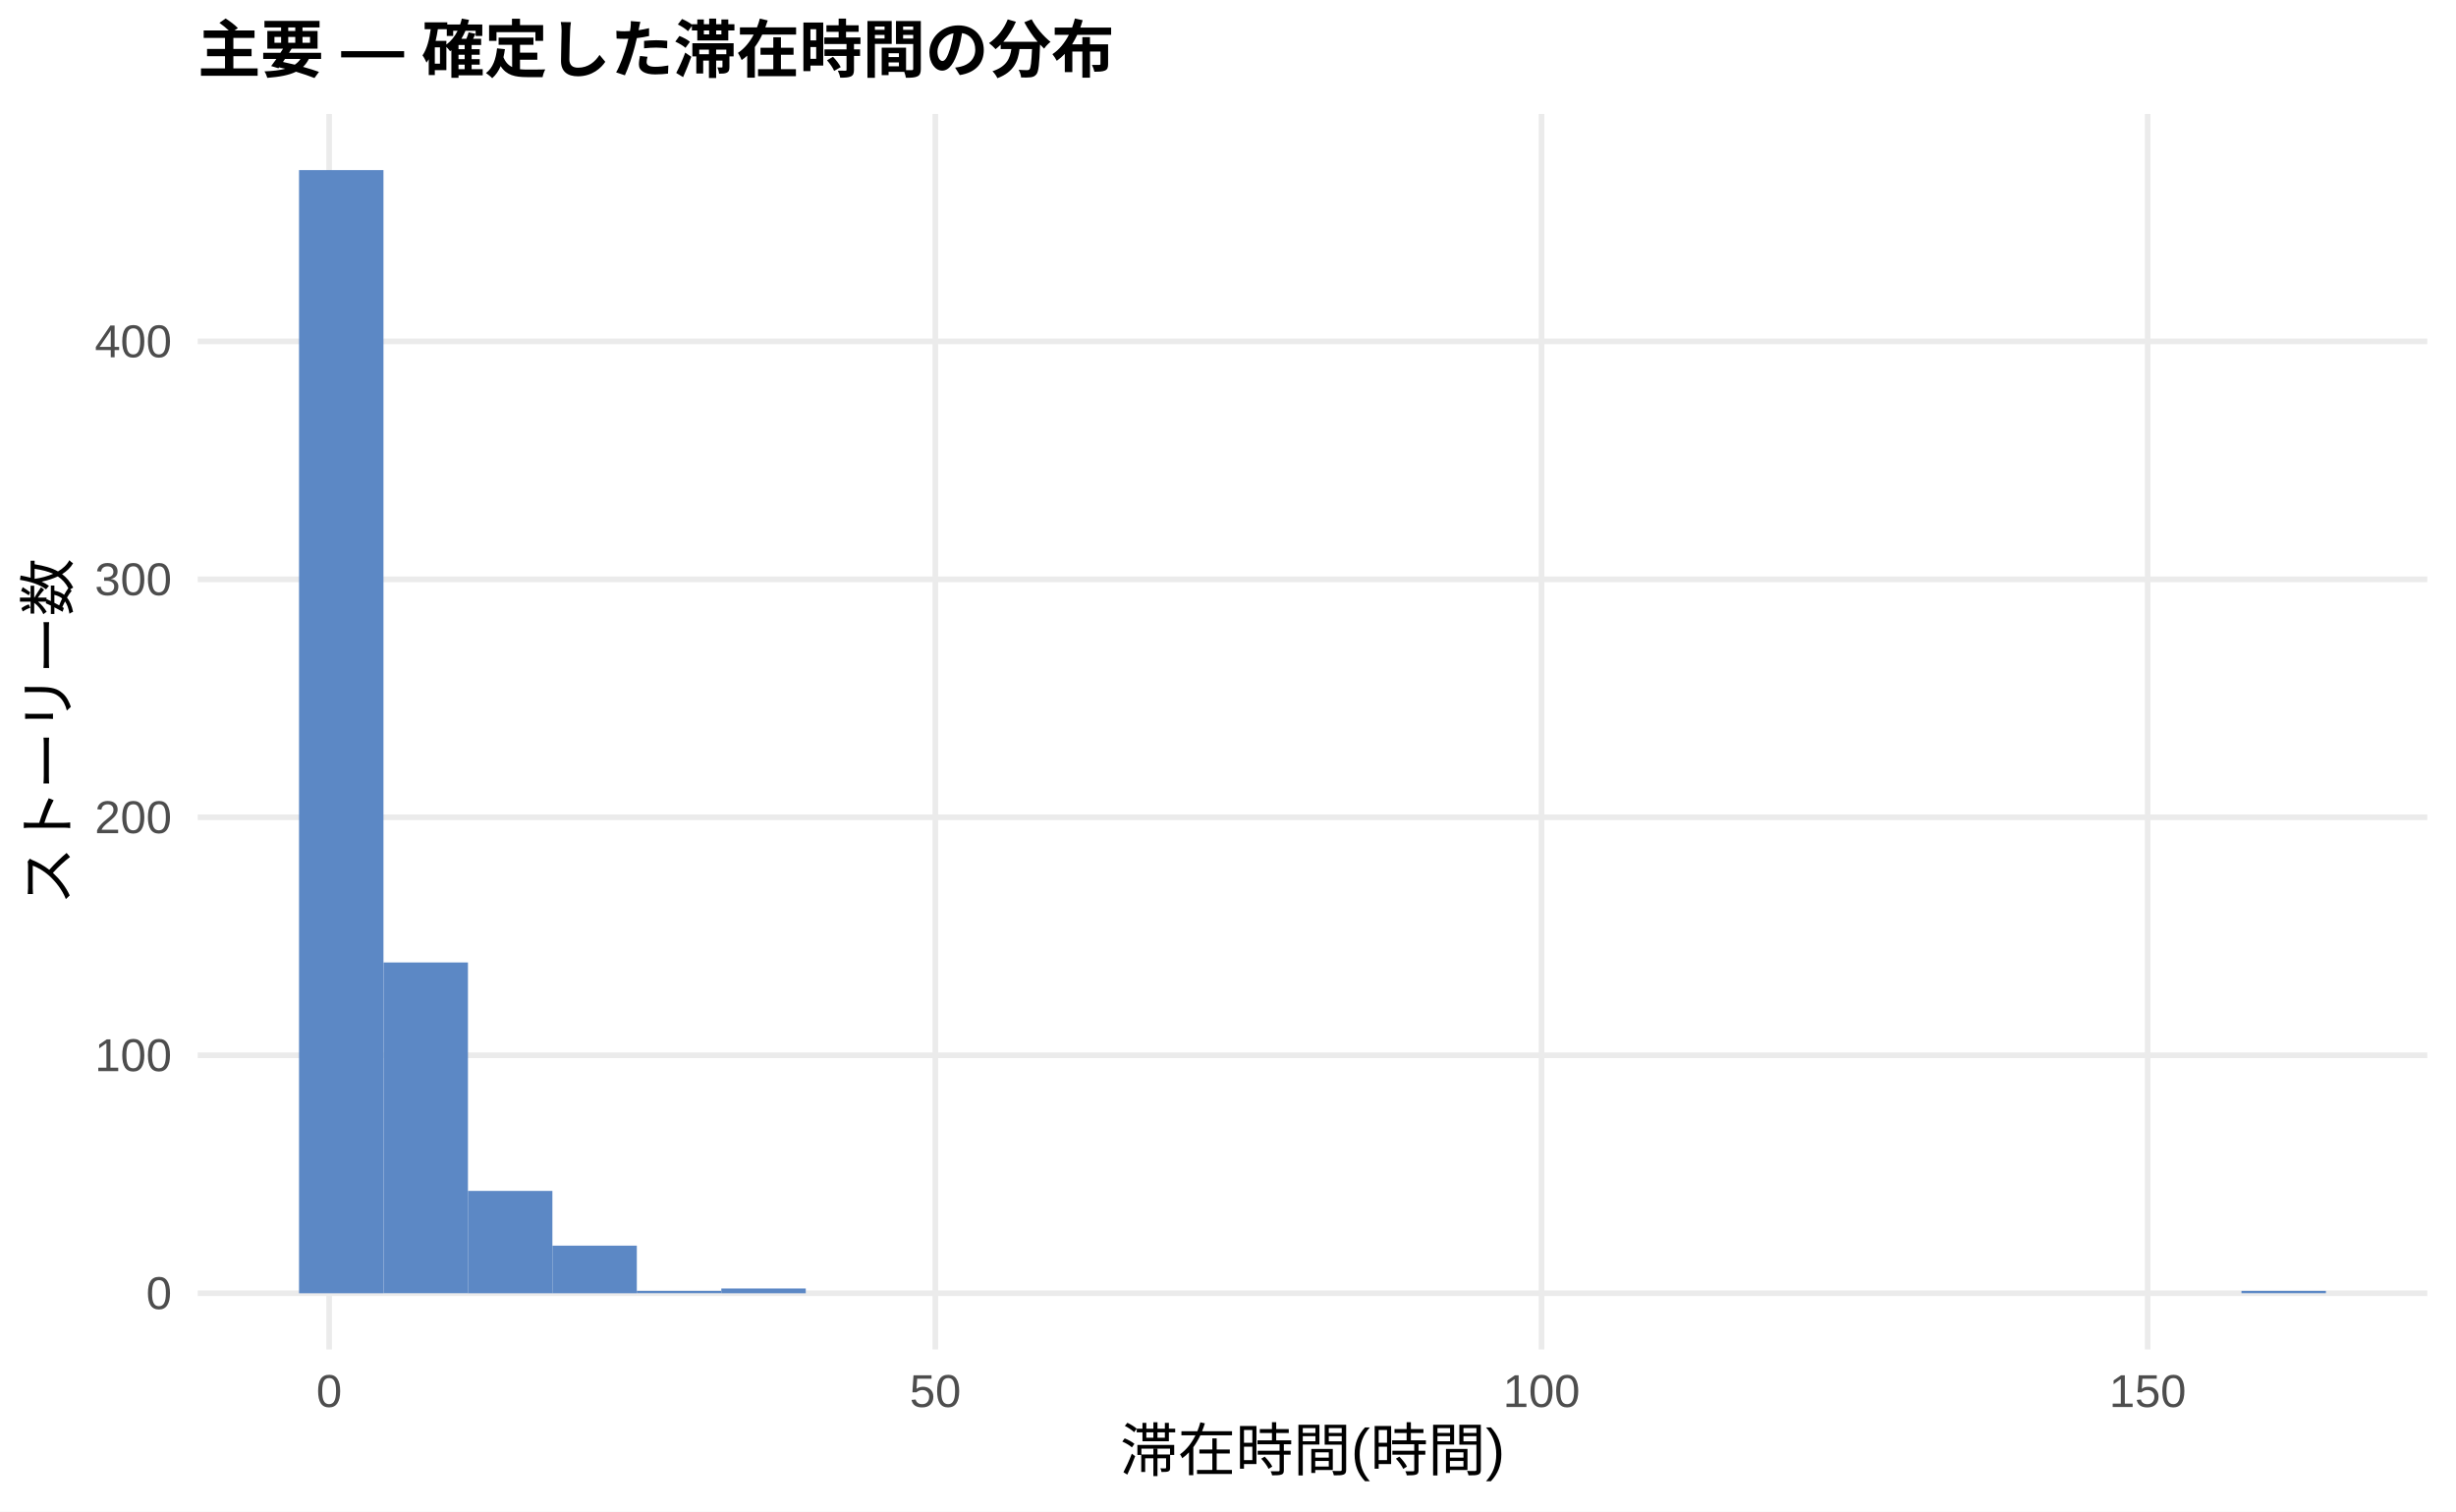
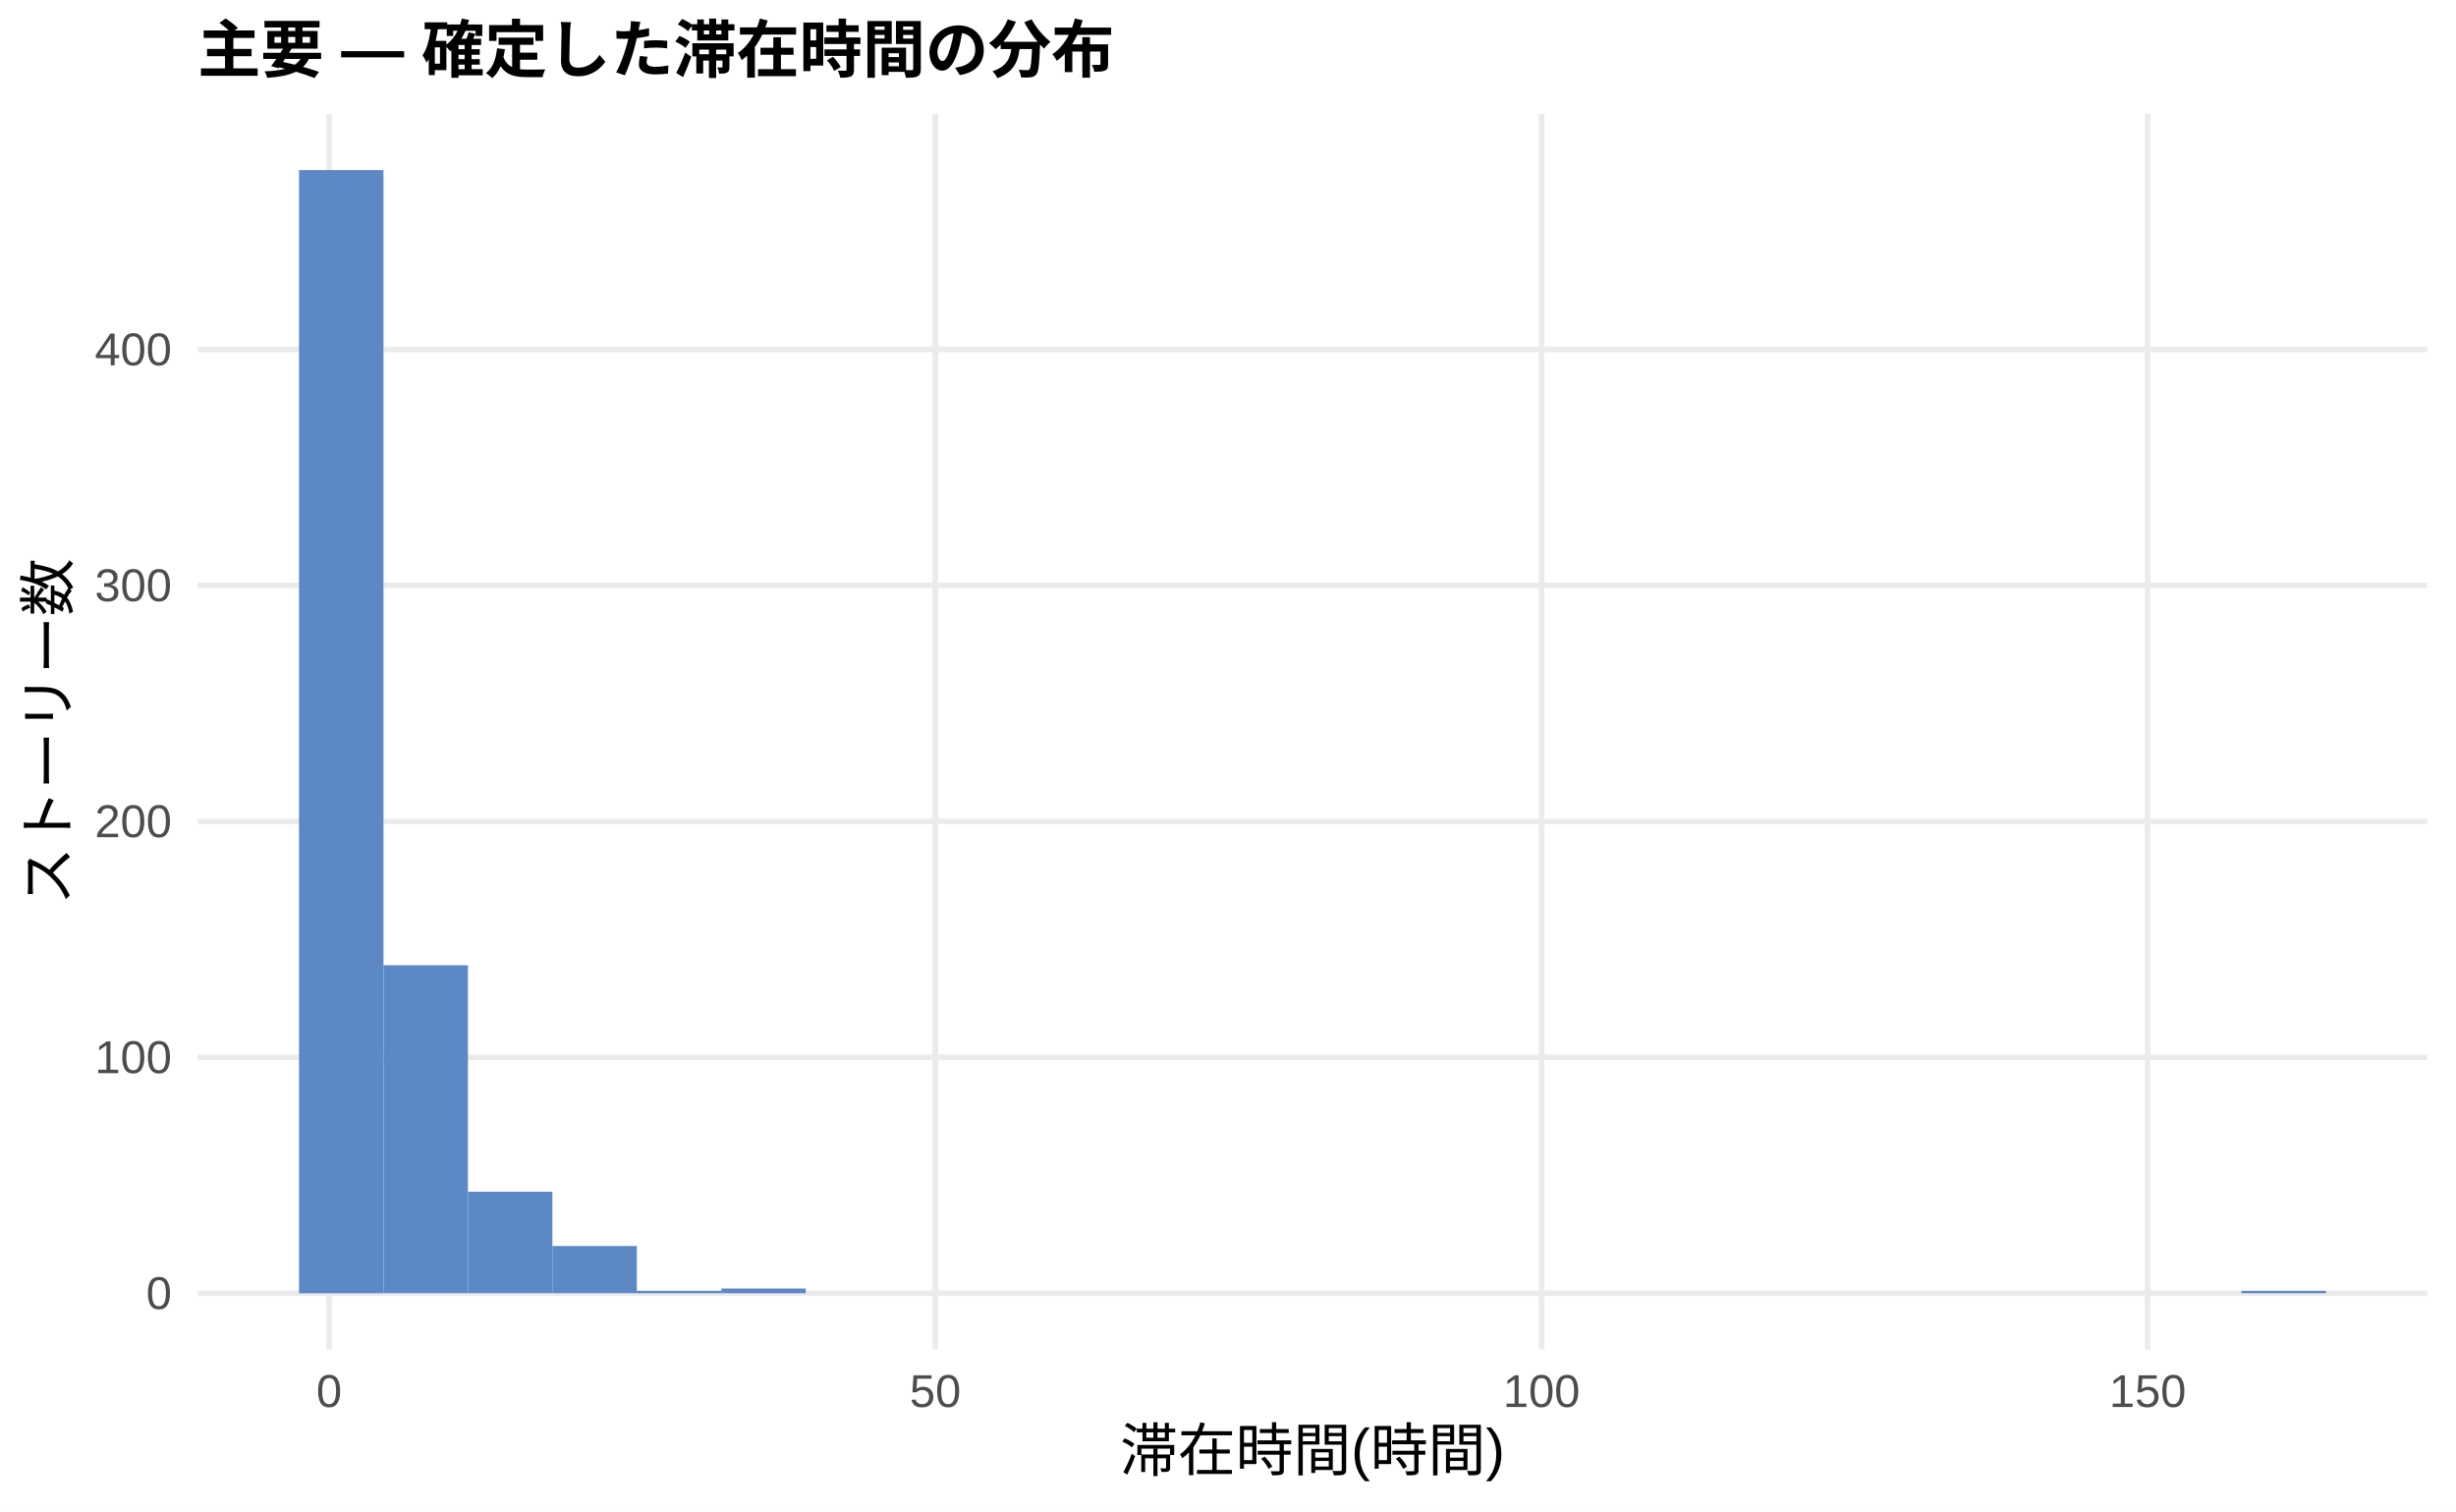
<svg xmlns="http://www.w3.org/2000/svg" width="468.00pt" height="288.00pt" viewBox="0 0 468.00 288.00">
  <g class="svglite">
    <defs>
      <style type="text/css">
    .svglite line, .svglite polyline, .svglite polygon, .svglite path, .svglite rect, .svglite circle {
      fill: none;
      stroke: #000000;
      stroke-linecap: round;
      stroke-linejoin: round;
      stroke-miterlimit: 10.00;
    }
    .svglite text {
      white-space: pre;
    }
    .svglite g.glyphgroup path {
      fill: inherit;
      stroke: none;
    }
  </style>
    </defs>
    <rect width="100%" height="100%" style="stroke: none; fill: #FFFFFF;" />
    <defs>
      <clipPath id="cpMC4wMHw0NjguMDB8MC4wMHwyODguMDA=">
        <rect x="0.00" y="0.00" width="468.00" height="288.00" />
      </clipPath>
    </defs>
    <g clip-path="url(#cpMC4wMHw0NjguMDB8MC4wMHwyODguMDA=)">
      <rect x="0.00" y="0.00" width="468.00" height="288.00" style="stroke-width: 1.07; stroke: none; fill: #FFFFFF;" />
    </g>
    <defs>
      <clipPath id="cpMzcuNjd8NDYyLjUyfDIxLjcxfDI1Ny4xMg==">
        <rect x="37.67" y="21.71" width="424.85" height="235.41" />
      </clipPath>
    </defs>
    <g clip-path="url(#cpMzcuNjd8NDYyLjUyfDIxLjcxfDI1Ny4xMg==)">
      <polyline points="37.67,246.42 462.52,246.42 " style="stroke-width: 1.07; stroke: #EBEBEB; stroke-linecap: butt;" />
-       <polyline points="37.67,201.08 462.52,201.08 " style="stroke-width: 1.07; stroke: #EBEBEB; stroke-linecap: butt;" />
-       <polyline points="37.67,155.73 462.52,155.73 " style="stroke-width: 1.07; stroke: #EBEBEB; stroke-linecap: butt;" />
-       <polyline points="37.67,110.39 462.52,110.39 " style="stroke-width: 1.07; stroke: #EBEBEB; stroke-linecap: butt;" />
-       <polyline points="37.67,65.05 462.52,65.05 " style="stroke-width: 1.07; stroke: #EBEBEB; stroke-linecap: butt;" />
+       <polyline points="37.67,201.46 462.52,201.46 " style="stroke-width: 1.07; stroke: #EBEBEB; stroke-linecap: butt;" />
+       <polyline points="37.67,156.50 462.52,156.50 " style="stroke-width: 1.07; stroke: #EBEBEB; stroke-linecap: butt;" />
+       <polyline points="37.67,111.54 462.52,111.54 " style="stroke-width: 1.07; stroke: #EBEBEB; stroke-linecap: butt;" />
+       <polyline points="37.67,66.58 462.52,66.58 " style="stroke-width: 1.07; stroke: #EBEBEB; stroke-linecap: butt;" />
      <polyline points="62.72,257.12 62.72,21.71 " style="stroke-width: 1.07; stroke: #EBEBEB; stroke-linecap: butt;" />
      <polyline points="178.23,257.12 178.23,21.71 " style="stroke-width: 1.07; stroke: #EBEBEB; stroke-linecap: butt;" />
      <polyline points="293.74,257.12 293.74,21.71 " style="stroke-width: 1.07; stroke: #EBEBEB; stroke-linecap: butt;" />
      <polyline points="409.25,257.12 409.25,21.71 " style="stroke-width: 1.07; stroke: #EBEBEB; stroke-linecap: butt;" />
      <rect x="56.98" y="32.41" width="16.09" height="214.01" style="stroke-width: 1.07; stroke: none; stroke-linecap: butt; stroke-linejoin: miter; fill: #5C88C5;" />
-       <rect x="73.08" y="183.39" width="16.09" height="63.02" style="stroke-width: 1.07; stroke: none; stroke-linecap: butt; stroke-linejoin: miter; fill: #5C88C5;" />
-       <rect x="89.17" y="226.92" width="16.09" height="19.50" style="stroke-width: 1.07; stroke: none; stroke-linecap: butt; stroke-linejoin: miter; fill: #5C88C5;" />
-       <rect x="105.26" y="237.35" width="16.09" height="9.07" style="stroke-width: 1.07; stroke: none; stroke-linecap: butt; stroke-linejoin: miter; fill: #5C88C5;" />
-       <rect x="121.35" y="245.96" width="16.09" height="0.45" style="stroke-width: 1.07; stroke: none; stroke-linecap: butt; stroke-linejoin: miter; fill: #5C88C5;" />
-       <rect x="137.45" y="245.51" width="16.09" height="0.91" style="stroke-width: 1.07; stroke: none; stroke-linecap: butt; stroke-linejoin: miter; fill: #5C88C5;" />
+       <rect x="73.08" y="183.92" width="16.09" height="62.49" style="stroke-width: 1.07; stroke: none; stroke-linecap: butt; stroke-linejoin: miter; fill: #5C88C5;" />
+       <rect x="89.17" y="227.08" width="16.09" height="19.33" style="stroke-width: 1.07; stroke: none; stroke-linecap: butt; stroke-linejoin: miter; fill: #5C88C5;" />
+       <rect x="105.26" y="237.42" width="16.09" height="8.99" style="stroke-width: 1.07; stroke: none; stroke-linecap: butt; stroke-linejoin: miter; fill: #5C88C5;" />
+       <rect x="121.35" y="245.97" width="16.09" height="0.45" style="stroke-width: 1.07; stroke: none; stroke-linecap: butt; stroke-linejoin: miter; fill: #5C88C5;" />
+       <rect x="137.45" y="245.52" width="16.09" height="0.90" style="stroke-width: 1.07; stroke: none; stroke-linecap: butt; stroke-linejoin: miter; fill: #5C88C5;" />
      <rect x="153.54" y="246.42" width="16.09" height="0.00" style="stroke-width: 1.07; stroke: none; stroke-linecap: butt; stroke-linejoin: miter; fill: #5C88C5;" />
      <rect x="169.63" y="246.42" width="16.09" height="0.00" style="stroke-width: 1.07; stroke: none; stroke-linecap: butt; stroke-linejoin: miter; fill: #5C88C5;" />
      <rect x="185.73" y="246.42" width="16.09" height="0.00" style="stroke-width: 1.07; stroke: none; stroke-linecap: butt; stroke-linejoin: miter; fill: #5C88C5;" />
      <rect x="201.82" y="246.42" width="16.09" height="0.00" style="stroke-width: 1.07; stroke: none; stroke-linecap: butt; stroke-linejoin: miter; fill: #5C88C5;" />
      <rect x="217.91" y="246.42" width="16.09" height="0.00" style="stroke-width: 1.07; stroke: none; stroke-linecap: butt; stroke-linejoin: miter; fill: #5C88C5;" />
      <rect x="234.00" y="246.42" width="16.09" height="0.00" style="stroke-width: 1.07; stroke: none; stroke-linecap: butt; stroke-linejoin: miter; fill: #5C88C5;" />
      <rect x="250.10" y="246.42" width="16.09" height="0.00" style="stroke-width: 1.07; stroke: none; stroke-linecap: butt; stroke-linejoin: miter; fill: #5C88C5;" />
      <rect x="266.19" y="246.42" width="16.09" height="0.00" style="stroke-width: 1.07; stroke: none; stroke-linecap: butt; stroke-linejoin: miter; fill: #5C88C5;" />
      <rect x="282.28" y="246.42" width="16.09" height="0.00" style="stroke-width: 1.07; stroke: none; stroke-linecap: butt; stroke-linejoin: miter; fill: #5C88C5;" />
      <rect x="298.37" y="246.42" width="16.09" height="0.00" style="stroke-width: 1.07; stroke: none; stroke-linecap: butt; stroke-linejoin: miter; fill: #5C88C5;" />
      <rect x="314.47" y="246.42" width="16.09" height="0.00" style="stroke-width: 1.07; stroke: none; stroke-linecap: butt; stroke-linejoin: miter; fill: #5C88C5;" />
      <rect x="330.56" y="246.42" width="16.09" height="0.00" style="stroke-width: 1.07; stroke: none; stroke-linecap: butt; stroke-linejoin: miter; fill: #5C88C5;" />
      <rect x="346.65" y="246.42" width="16.09" height="0.00" style="stroke-width: 1.07; stroke: none; stroke-linecap: butt; stroke-linejoin: miter; fill: #5C88C5;" />
      <rect x="362.75" y="246.42" width="16.09" height="0.00" style="stroke-width: 1.07; stroke: none; stroke-linecap: butt; stroke-linejoin: miter; fill: #5C88C5;" />
      <rect x="378.84" y="246.42" width="16.09" height="0.00" style="stroke-width: 1.07; stroke: none; stroke-linecap: butt; stroke-linejoin: miter; fill: #5C88C5;" />
      <rect x="394.93" y="246.42" width="16.09" height="0.00" style="stroke-width: 1.07; stroke: none; stroke-linecap: butt; stroke-linejoin: miter; fill: #5C88C5;" />
      <rect x="411.02" y="246.42" width="16.09" height="0.00" style="stroke-width: 1.07; stroke: none; stroke-linecap: butt; stroke-linejoin: miter; fill: #5C88C5;" />
-       <rect x="427.12" y="245.96" width="16.09" height="0.45" style="stroke-width: 1.07; stroke: none; stroke-linecap: butt; stroke-linejoin: miter; fill: #5C88C5;" />
+       <rect x="427.12" y="245.97" width="16.09" height="0.45" style="stroke-width: 1.07; stroke: none; stroke-linecap: butt; stroke-linejoin: miter; fill: #5C88C5;" />
    </g>
    <g clip-path="url(#cpMC4wMHw0NjguMDB8MC4wMHwyODguMDA=)">
      <text x="32.74" y="249.44" text-anchor="end" style="font-size: 8.80px;fill: #4D4D4D; font-family: &quot;Liberation Sans&quot;;" textLength="4.89px" lengthAdjust="spacingAndGlyphs">0</text>
-       <text x="32.74" y="204.10" text-anchor="end" style="font-size: 8.80px;fill: #4D4D4D; font-family: &quot;Liberation Sans&quot;;" textLength="14.67px" lengthAdjust="spacingAndGlyphs">100</text>
-       <text x="32.74" y="158.76" text-anchor="end" style="font-size: 8.80px;fill: #4D4D4D; font-family: &quot;Liberation Sans&quot;;" textLength="14.67px" lengthAdjust="spacingAndGlyphs">200</text>
-       <text x="32.74" y="113.42" text-anchor="end" style="font-size: 8.80px;fill: #4D4D4D; font-family: &quot;Liberation Sans&quot;;" textLength="14.67px" lengthAdjust="spacingAndGlyphs">300</text>
-       <text x="32.74" y="68.08" text-anchor="end" style="font-size: 8.80px;fill: #4D4D4D; font-family: &quot;Liberation Sans&quot;;" textLength="14.67px" lengthAdjust="spacingAndGlyphs">400</text>
+       <text x="32.74" y="204.48" text-anchor="end" style="font-size: 8.80px;fill: #4D4D4D; font-family: &quot;Liberation Sans&quot;;" textLength="14.67px" lengthAdjust="spacingAndGlyphs">100</text>
+       <text x="32.74" y="159.52" text-anchor="end" style="font-size: 8.80px;fill: #4D4D4D; font-family: &quot;Liberation Sans&quot;;" textLength="14.67px" lengthAdjust="spacingAndGlyphs">200</text>
+       <text x="32.74" y="114.56" text-anchor="end" style="font-size: 8.80px;fill: #4D4D4D; font-family: &quot;Liberation Sans&quot;;" textLength="14.67px" lengthAdjust="spacingAndGlyphs">300</text>
+       <text x="32.74" y="69.61" text-anchor="end" style="font-size: 8.80px;fill: #4D4D4D; font-family: &quot;Liberation Sans&quot;;" textLength="14.67px" lengthAdjust="spacingAndGlyphs">400</text>
      <text x="62.72" y="268.10" text-anchor="middle" style="font-size: 8.80px;fill: #4D4D4D; font-family: &quot;Liberation Sans&quot;;" textLength="4.89px" lengthAdjust="spacingAndGlyphs">0</text>
      <text x="178.23" y="268.10" text-anchor="middle" style="font-size: 8.80px;fill: #4D4D4D; font-family: &quot;Liberation Sans&quot;;" textLength="9.78px" lengthAdjust="spacingAndGlyphs">50</text>
      <text x="293.74" y="268.10" text-anchor="middle" style="font-size: 8.80px;fill: #4D4D4D; font-family: &quot;Liberation Sans&quot;;" textLength="14.67px" lengthAdjust="spacingAndGlyphs">100</text>
      <text x="409.25" y="268.10" text-anchor="middle" style="font-size: 8.80px;fill: #4D4D4D; font-family: &quot;Liberation Sans&quot;;" textLength="14.67px" lengthAdjust="spacingAndGlyphs">150</text>
      <text x="250.10" y="280.24" text-anchor="middle" style="font-size: 11.00px; font-family: &quot;Liberation Sans&quot;;" textLength="73.31px" lengthAdjust="spacingAndGlyphs">滞在時間(時間)</text>
      <text transform="translate(13.05,139.41) rotate(-90)" text-anchor="middle" style="font-size: 11.00px; font-family: &quot;Liberation Sans&quot;;" textLength="66.00px" lengthAdjust="spacingAndGlyphs">ストーリー数</text>
      <text x="37.67" y="13.74" style="font-size: 12.00px; font-weight: bold; font-family: &quot;Liberation Sans&quot;;" textLength="174.66px" lengthAdjust="spacingAndGlyphs">主要 — 確定した滞在時間の分布</text>
    </g>
  </g>
</svg>
